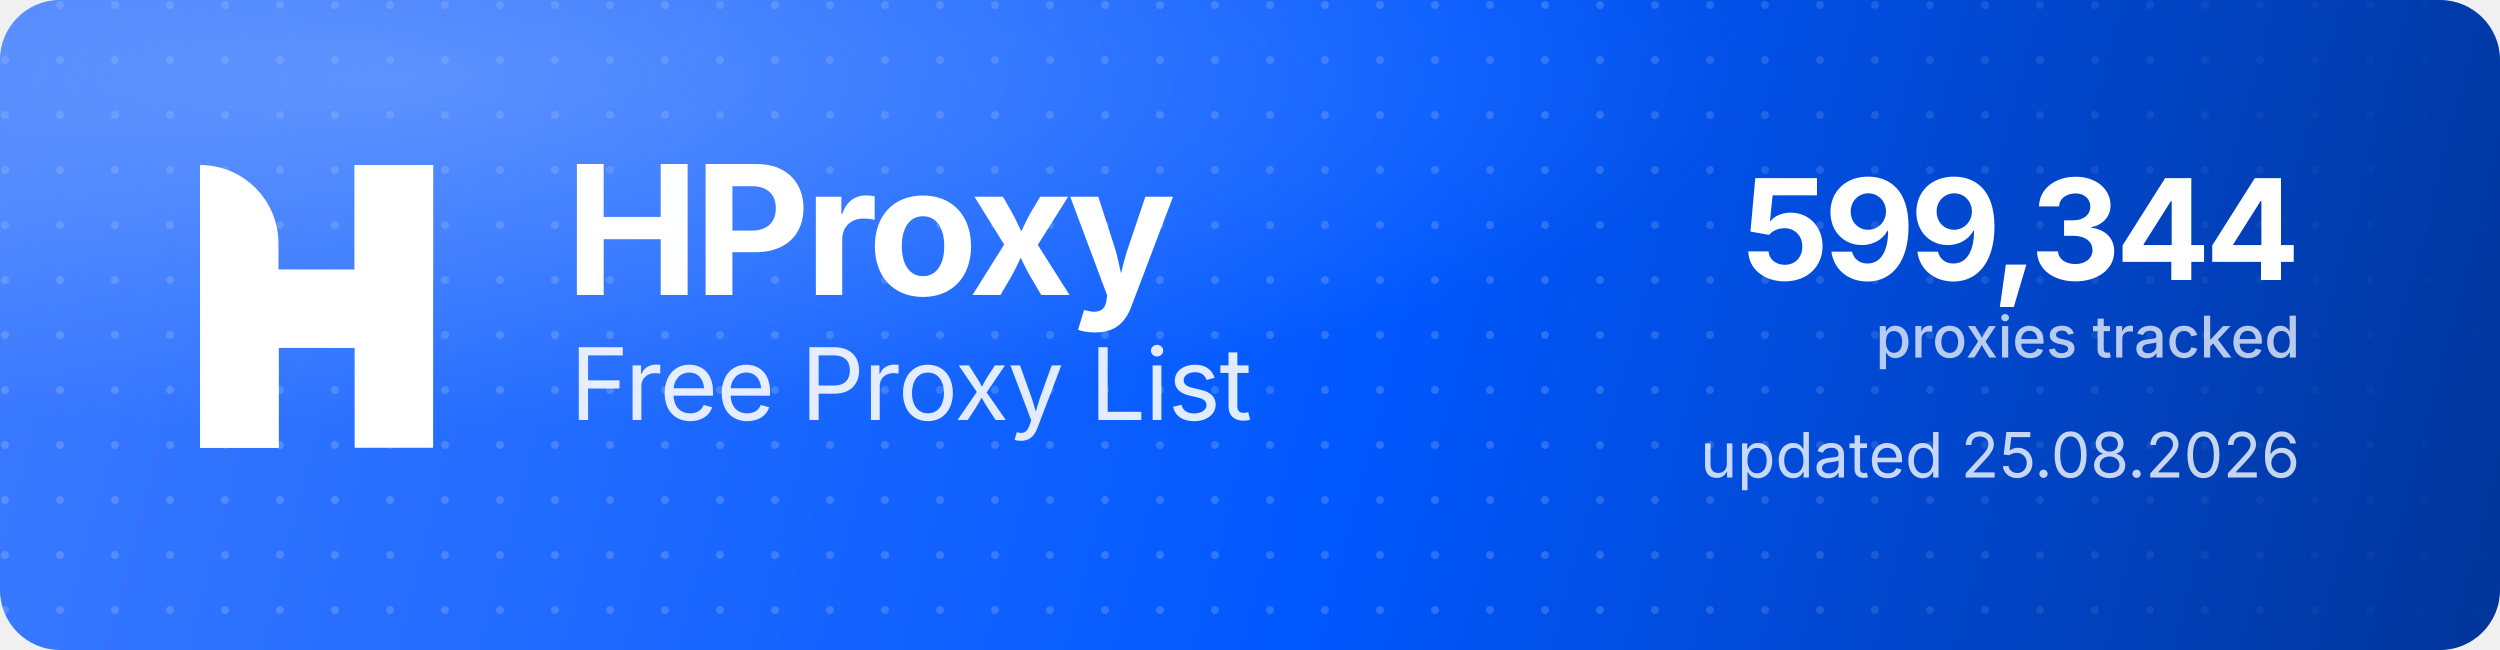
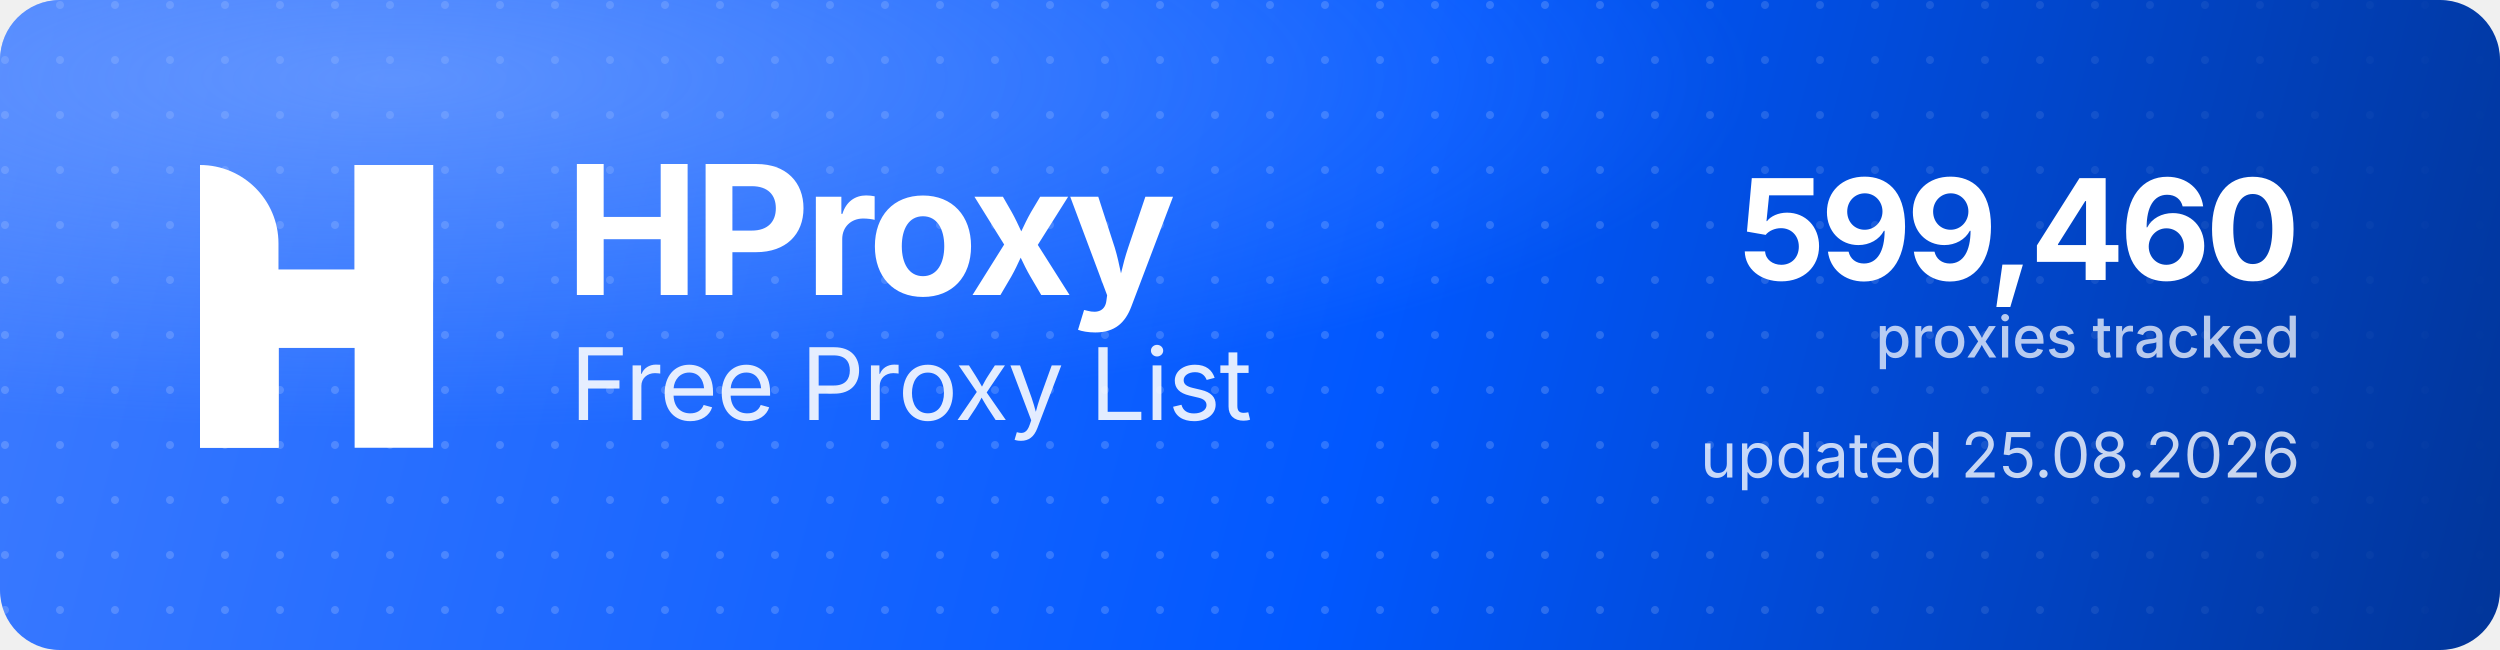
<svg xmlns="http://www.w3.org/2000/svg" width="1000" height="260" viewBox="0 0 1000 260" role="img" aria-label="HProxy Free Proxy List">
  <defs>
    <linearGradient id="hp-bg" x1="0" y1="0" x2="1000" y2="260" gradientUnits="userSpaceOnUse">
      <stop offset="0" stop-color="#3D7BFF" />
      <stop offset="0.55" stop-color="#0158FF" />
      <stop offset="1" stop-color="#013599" />
    </linearGradient>
    <radialGradient id="hp-glow" cx="0.16" cy="0.12" r="0.9">
      <stop offset="0" stop-color="#8FB4FF" stop-opacity="0.5" />
      <stop offset="0.6" stop-color="#8FB4FF" stop-opacity="0" />
    </radialGradient>
    <pattern id="hp-dots" width="22" height="22" patternUnits="userSpaceOnUse">
      <circle cx="2" cy="2" r="1.6" fill="#FFFFFF" fill-opacity="0.17" />
    </pattern>
    <linearGradient id="hp-dot-fade" x1="0" y1="0" x2="1000" y2="0" gradientUnits="userSpaceOnUse">
      <stop offset="0" stop-color="#FFFFFF" stop-opacity="1" />
      <stop offset="0.62" stop-color="#FFFFFF" stop-opacity="1" />
      <stop offset="1" stop-color="#FFFFFF" stop-opacity="0" />
    </linearGradient>
    <mask id="hp-dot-mask">
      <rect width="1000" height="260" fill="url(#hp-dot-fade)" />
    </mask>
  </defs>
  <rect width="1000" height="260" rx="24" fill="url(#hp-bg)" />
  <rect width="1000" height="260" rx="24" fill="url(#hp-dots)" mask="url(#hp-dot-mask)" />
  <rect width="1000" height="260" rx="24" fill="url(#hp-glow)" />
  <g transform="translate(80,66) scale(4.35)" fill="#FFFFFF">
    <path d="M0 0V0C3.985 0 7.216 3.231 7.216 7.216V26H0V0Z" />
    <rect x="14.219" width="7.216" height="26" />
    <path d="M7.235 26H0V15.971C0 12.455 2.851 9.604 6.367 9.604H14.22V0H21.437V10.453C21.437 13.97 18.586 16.82 15.069 16.82H7.235V26Z" />
  </g>
  <text x="226" y="118" font-family="'Geist','Inter','Segoe UI',system-ui,-apple-system,Helvetica,Arial,sans-serif" font-size="72" font-weight="700" letter-spacing="-2.3" fill="#FFFFFF">HProxy</text>
  <text x="228" y="168" font-family="'Geist','Inter','Segoe UI',system-ui,-apple-system,Helvetica,Arial,sans-serif" font-size="40" font-weight="400" letter-spacing="-0.5" fill="#FFFFFF" fill-opacity="0.88">Free Proxy List</text>
-   <text x="920" y="112" text-anchor="end" font-family="'Geist','Inter','Segoe UI',system-ui,-apple-system,Helvetica,Arial,sans-serif" font-size="56" font-weight="700" letter-spacing="-2" fill="#FFFFFF">599,344</text>
+   <text x="920" y="112" text-anchor="end" font-family="'Geist','Inter','Segoe UI',system-ui,-apple-system,Helvetica,Arial,sans-serif" font-size="56" font-weight="700" letter-spacing="-2" fill="#FFFFFF">599,460</text>
  <text x="920" y="143" text-anchor="end" font-family="'Geist','Inter','Segoe UI',system-ui,-apple-system,Helvetica,Arial,sans-serif" font-size="23" font-weight="500" fill="#FFFFFF" fill-opacity="0.72">proxies tracked</text>
  <text x="920" y="191" text-anchor="end" font-family="'Geist','Inter','Segoe UI',system-ui,-apple-system,Helvetica,Arial,sans-serif" font-size="25" font-weight="400" fill="#FFFFFF" fill-opacity="0.78">updated 25.08.2026</text>
</svg>
